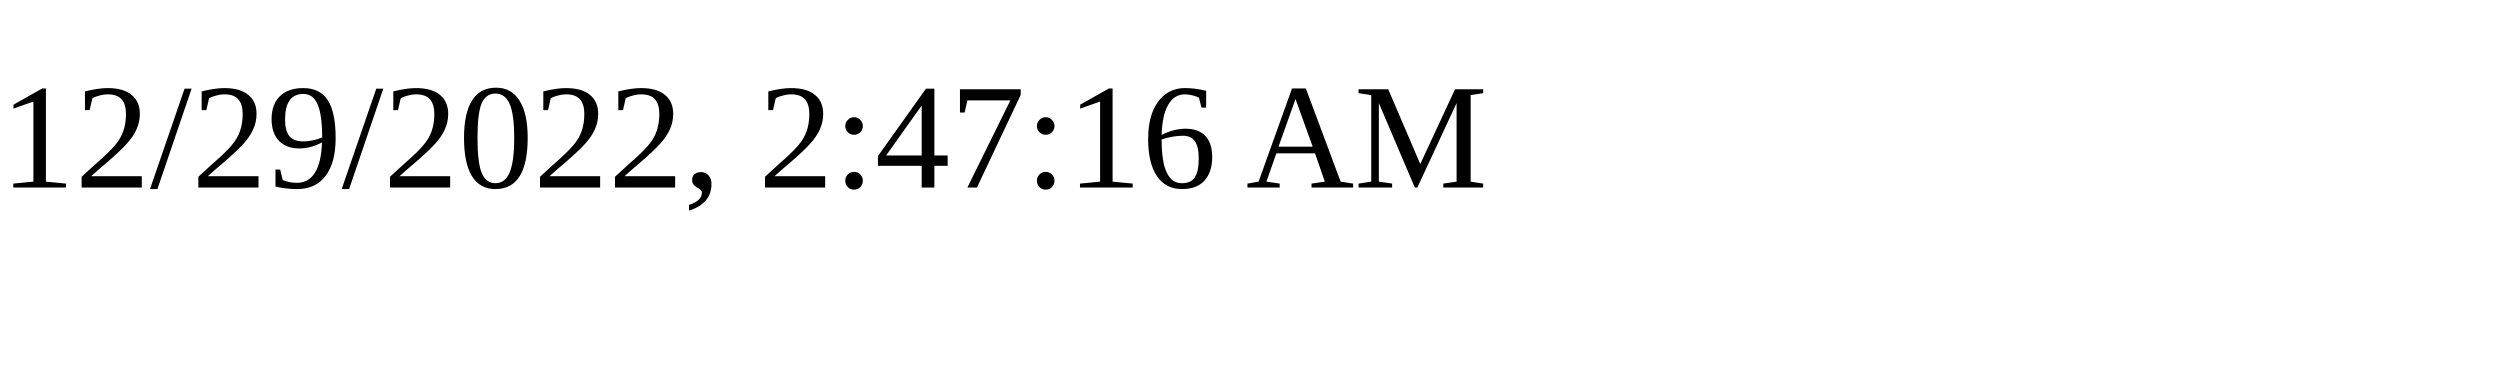
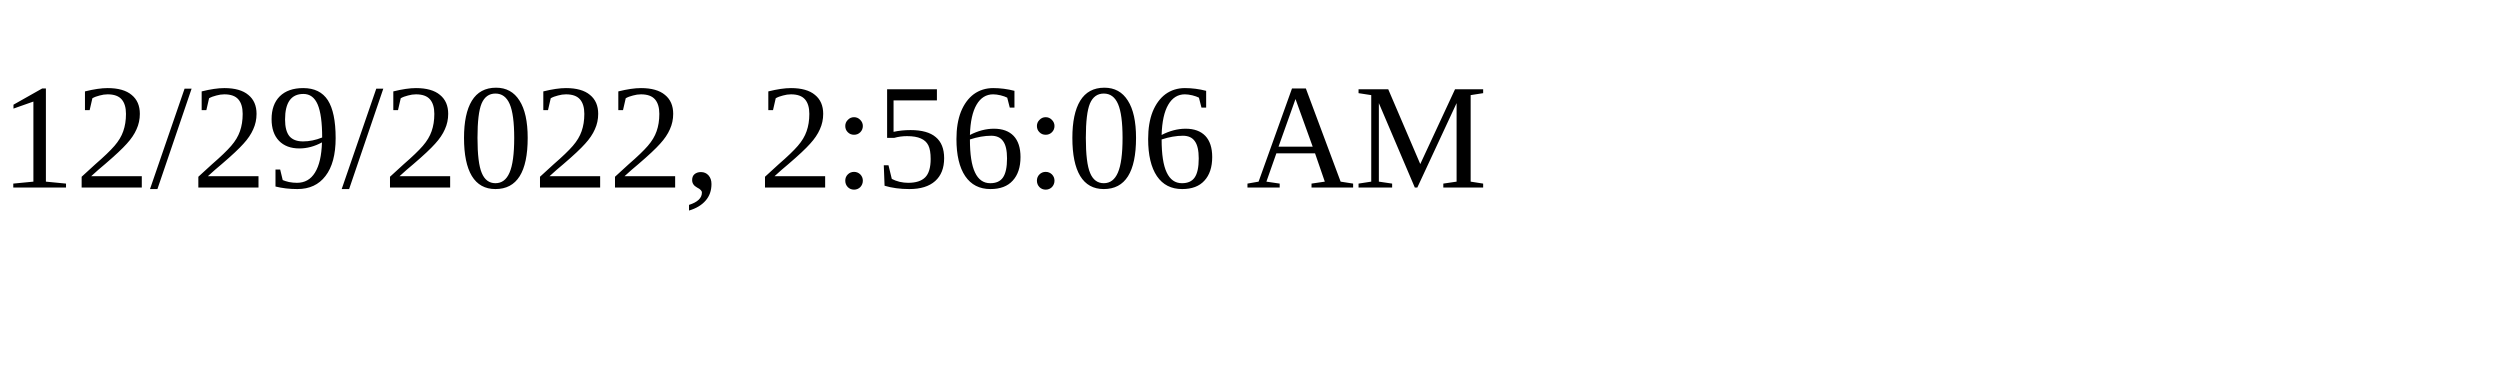
<svg xmlns="http://www.w3.org/2000/svg" height="30" width="200">
-   <text x="0" y="15">12/29/2022, 2:47:16 AM</text>
+   <text x="0" y="15">12/29/2022, 2:56:06 AM</text>
</svg>
